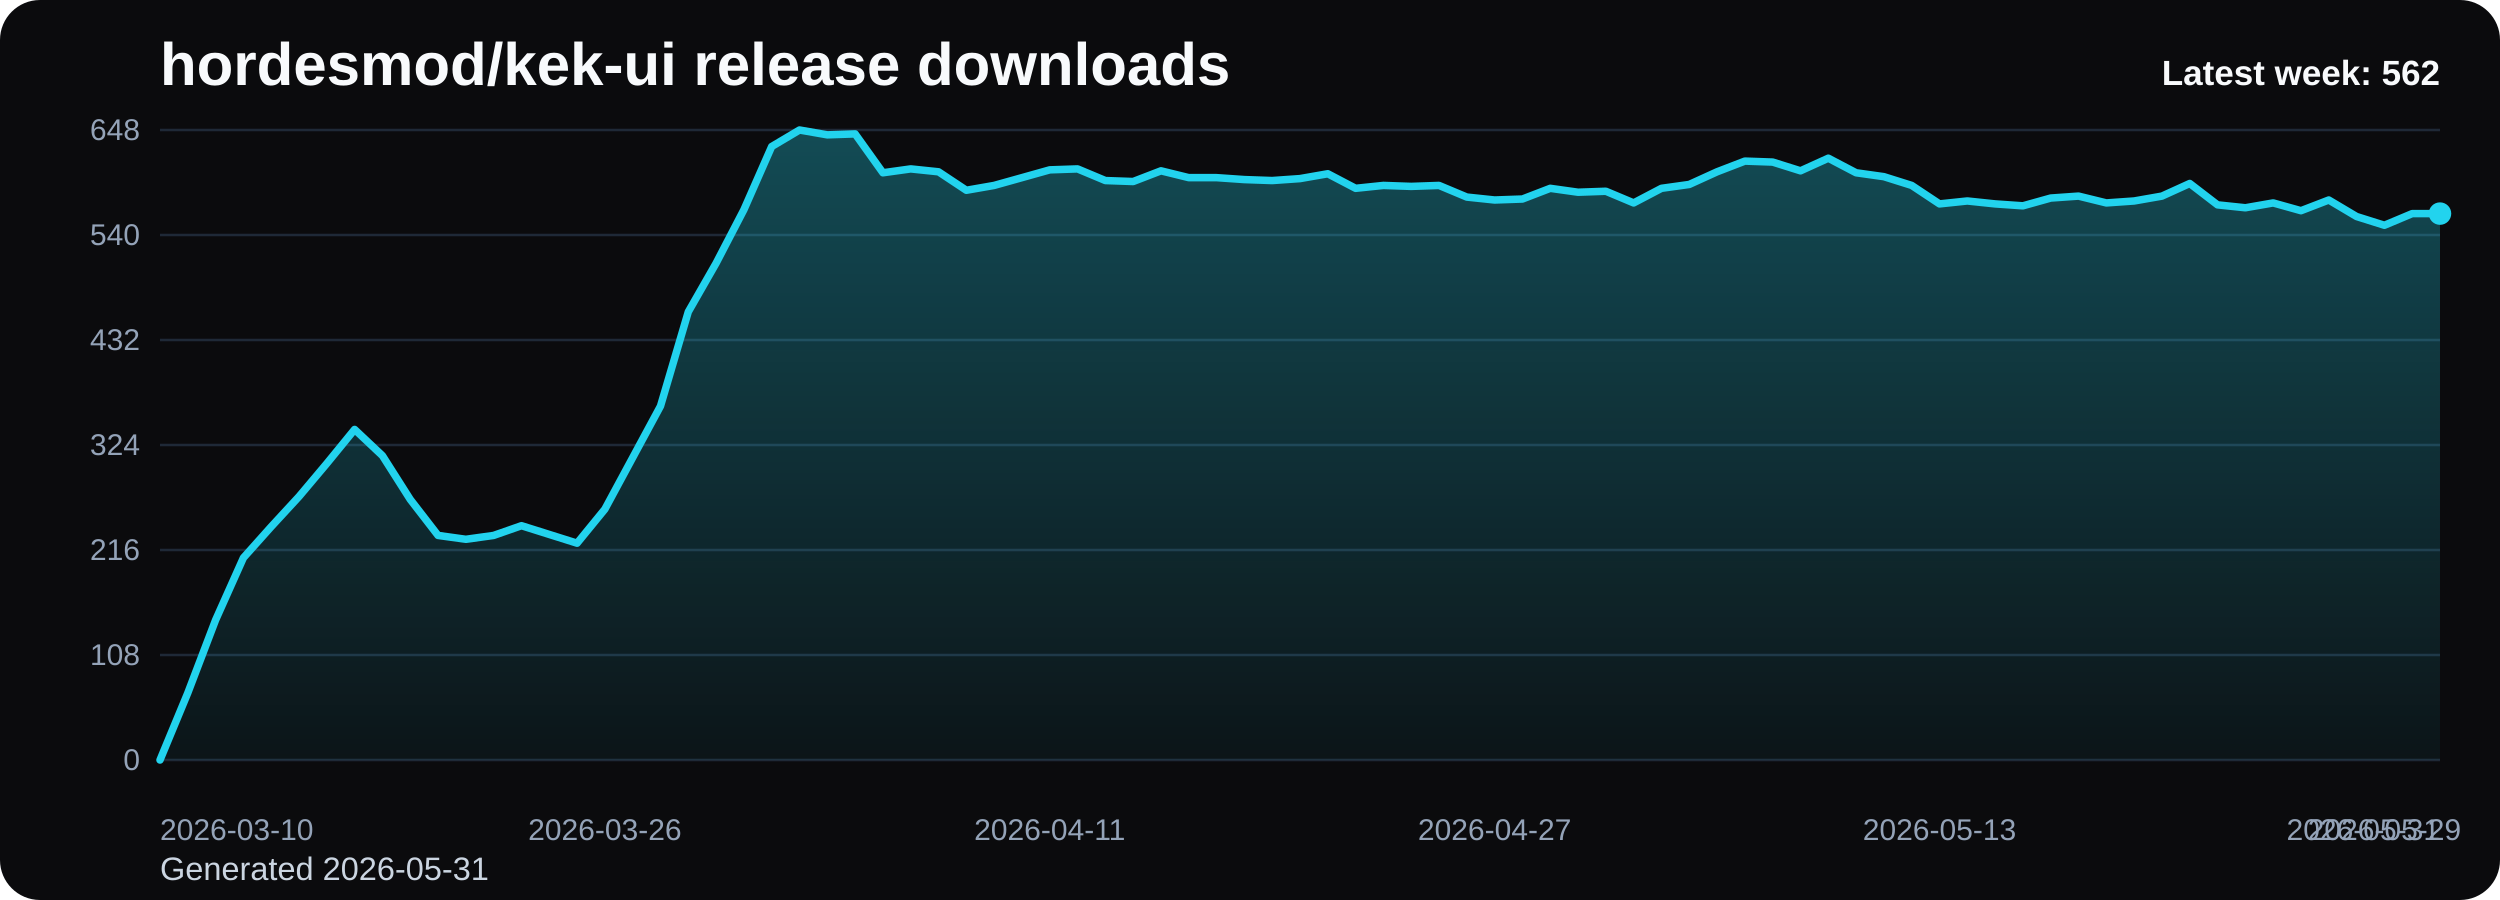
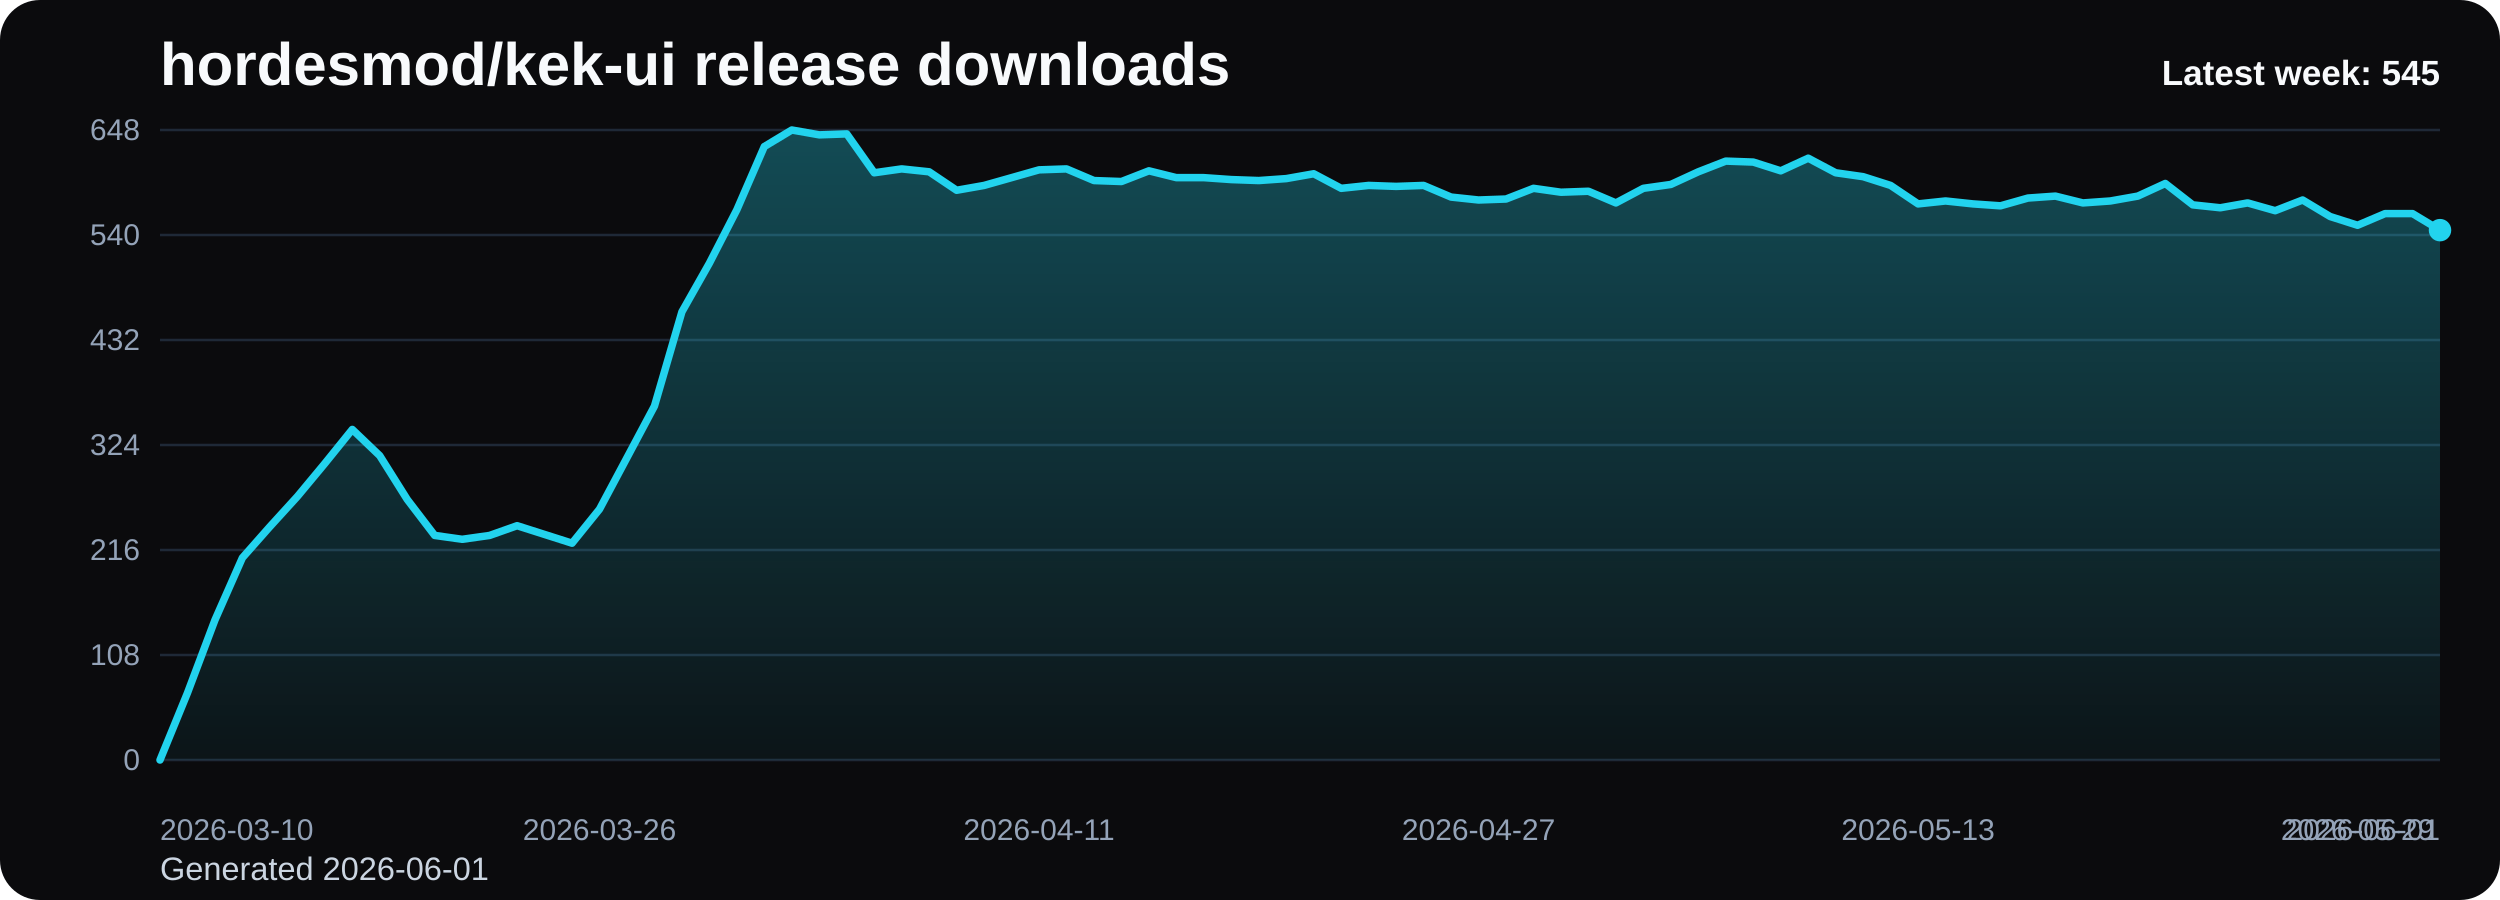
<svg xmlns="http://www.w3.org/2000/svg" viewBox="0 0 1000 360" role="img" aria-label="hordesmod/kek-ui release downloads chart">
  <defs>
    <linearGradient id="fill-weekly-black" x1="0" y1="0" x2="0" y2="1">
      <stop offset="0%" stop-color="#22d3ee" stop-opacity="0.32" />
      <stop offset="100%" stop-color="#22d3ee" stop-opacity="0.05" />
    </linearGradient>
    <style>
      .bg { fill: #0b0b0d; }
      .title { font: 700 24px Arial, sans-serif; fill: #f8fafc; }
      .sub { font: 400 13px Arial, sans-serif; fill: #cbd5e1; }
      .grid { stroke: #1f2937; stroke-width: 1; }
      .axis { font: 400 12px Arial, sans-serif; fill: #94a3b8; }
      .line { fill: none; stroke: #22d3ee; stroke-width: 3; stroke-linecap: round; stroke-linejoin: round; }
      .dot { fill: #22d3ee; }
      .value { font: 600 11px Arial, sans-serif; fill: #cbd5e1; }
      .latest { font: 700 14px Arial, sans-serif; fill: #f8fafc; }
    </style>
  </defs>
  <rect class="bg" x="0" y="0" width="1000" height="360" rx="16" />
  <text class="title" x="64" y="34">hordesmod/kek-ui release downloads</text>
-   <text class="sub" x="64" y="352">Generated 2026-05-31</text>
+   <text class="sub" x="64" y="352">Generated 2026-06-01</text>
  <line x1="64" y1="52.00" x2="976" y2="52.00" class="grid" />
  <text x="56" y="56.00" text-anchor="end" class="axis">648</text>
  <line x1="64" y1="94.00" x2="976" y2="94.00" class="grid" />
  <text x="56" y="98.00" text-anchor="end" class="axis">540</text>
  <line x1="64" y1="136.00" x2="976" y2="136.00" class="grid" />
  <text x="56" y="140.00" text-anchor="end" class="axis">432</text>
  <line x1="64" y1="178.00" x2="976" y2="178.00" class="grid" />
  <text x="56" y="182.00" text-anchor="end" class="axis">324</text>
  <line x1="64" y1="220.00" x2="976" y2="220.00" class="grid" />
  <text x="56" y="224.00" text-anchor="end" class="axis">216</text>
  <line x1="64" y1="262.00" x2="976" y2="262.00" class="grid" />
  <text x="56" y="266.00" text-anchor="end" class="axis">108</text>
  <line x1="64" y1="304.00" x2="976" y2="304.00" class="grid" />
  <text x="56" y="308.00" text-anchor="end" class="axis">0</text>
-   <path d="M 64.00 304 L 64.00 304.00 L 75.12 277.17 L 86.24 248.00 L 97.37 223.11 L 108.49 210.67 L 119.61 198.61 L 130.73 185.39 L 141.85 171.78 L 152.98 182.28 L 164.10 199.78 L 175.22 214.17 L 186.34 215.72 L 197.46 214.17 L 208.59 210.28 L 219.71 213.78 L 230.83 217.28 L 241.95 203.67 L 253.07 183.06 L 264.20 162.44 L 275.32 124.72 L 286.44 105.28 L 297.56 83.89 L 308.68 58.61 L 319.80 52.00 L 330.93 53.94 L 342.05 53.56 L 353.17 69.11 L 364.29 67.56 L 375.41 68.72 L 386.54 76.11 L 397.66 74.17 L 408.78 71.06 L 419.90 67.94 L 431.02 67.56 L 442.15 72.22 L 453.27 72.61 L 464.39 68.33 L 475.51 71.06 L 486.63 71.06 L 497.76 71.83 L 508.88 72.22 L 520.00 71.44 L 531.12 69.50 L 542.24 75.33 L 553.37 74.17 L 564.49 74.56 L 575.61 74.17 L 586.73 78.83 L 597.85 80.00 L 608.98 79.61 L 620.10 75.33 L 631.22 76.89 L 642.34 76.50 L 653.46 81.17 L 664.59 75.33 L 675.71 73.78 L 686.83 68.72 L 697.95 64.44 L 709.07 64.83 L 720.20 68.33 L 731.32 63.28 L 742.44 69.11 L 753.56 70.67 L 764.68 74.17 L 775.80 81.56 L 786.93 80.39 L 798.05 81.56 L 809.17 82.33 L 820.29 79.22 L 831.41 78.44 L 842.54 81.17 L 853.66 80.39 L 864.78 78.44 L 875.90 73.39 L 887.02 81.94 L 898.15 83.11 L 909.27 81.17 L 920.39 84.28 L 931.51 80.00 L 942.63 86.61 L 953.76 90.11 L 964.88 85.44 L 976.00 85.44 L 976.00 304 Z" fill="url(#fill-weekly-black)" />
-   <polyline class="line" points="64.00,304.00 75.12,277.17 86.24,248.00 97.37,223.11 108.49,210.67 119.61,198.61 130.73,185.39 141.85,171.78 152.98,182.28 164.10,199.78 175.22,214.17 186.34,215.72 197.46,214.17 208.59,210.28 219.71,213.78 230.83,217.28 241.95,203.67 253.07,183.06 264.20,162.44 275.32,124.72 286.44,105.28 297.56,83.89 308.68,58.61 319.80,52.00 330.93,53.94 342.05,53.56 353.17,69.11 364.29,67.56 375.41,68.72 386.54,76.11 397.66,74.17 408.78,71.06 419.90,67.94 431.02,67.56 442.15,72.22 453.27,72.61 464.39,68.33 475.51,71.06 486.63,71.06 497.76,71.83 508.88,72.22 520.00,71.44 531.12,69.50 542.24,75.33 553.37,74.17 564.49,74.56 575.61,74.17 586.73,78.83 597.85,80.00 608.98,79.61 620.10,75.33 631.22,76.89 642.34,76.50 653.46,81.17 664.59,75.33 675.71,73.78 686.83,68.72 697.95,64.44 709.07,64.83 720.20,68.33 731.32,63.28 742.44,69.11 753.56,70.67 764.68,74.17 775.80,81.56 786.93,80.39 798.05,81.56 809.17,82.33 820.29,79.22 831.41,78.44 842.54,81.17 853.66,80.39 864.78,78.44 875.90,73.39 887.02,81.94 898.15,83.11 909.27,81.17 920.39,84.28 931.51,80.00 942.63,86.61 953.76,90.11 964.88,85.44 976.00,85.44" />
-   <circle class="dot" cx="976.00" cy="85.44" r="4.5" />
+   <path d="M 64.00 304 L 64.00 304.00 L 74.99 277.17 L 85.98 248.00 L 96.96 223.11 L 107.95 210.67 L 118.94 198.61 L 129.93 185.39 L 140.92 171.78 L 151.90 182.28 L 162.89 199.78 L 173.88 214.17 L 184.87 215.72 L 195.86 214.17 L 206.84 210.28 L 217.83 213.78 L 228.82 217.28 L 239.81 203.67 L 250.80 183.06 L 261.78 162.44 L 272.77 124.72 L 283.76 105.28 L 294.75 83.89 L 305.73 58.61 L 316.72 52.00 L 327.71 53.94 L 338.70 53.56 L 349.69 69.11 L 360.67 67.56 L 371.66 68.72 L 382.65 76.11 L 393.64 74.17 L 404.63 71.06 L 415.61 67.94 L 426.60 67.56 L 437.59 72.22 L 448.58 72.61 L 459.57 68.33 L 470.55 71.06 L 481.54 71.06 L 492.53 71.83 L 503.52 72.22 L 514.51 71.44 L 525.49 69.50 L 536.48 75.33 L 547.47 74.17 L 558.46 74.56 L 569.45 74.17 L 580.43 78.83 L 591.42 80.00 L 602.41 79.61 L 613.40 75.33 L 624.39 76.89 L 635.37 76.50 L 646.36 81.17 L 657.35 75.33 L 668.34 73.78 L 679.33 68.72 L 690.31 64.44 L 701.30 64.83 L 712.29 68.33 L 723.28 63.28 L 734.27 69.11 L 745.25 70.67 L 756.24 74.17 L 767.23 81.56 L 778.22 80.39 L 789.20 81.56 L 800.19 82.33 L 811.18 79.22 L 822.17 78.44 L 833.16 81.17 L 844.14 80.39 L 855.13 78.44 L 866.12 73.39 L 877.11 81.94 L 888.10 83.11 L 899.08 81.17 L 910.07 84.28 L 921.06 80.00 L 932.05 86.61 L 943.04 90.11 L 954.02 85.44 L 965.01 85.44 L 976.00 92.06 L 976.00 304 Z" fill="url(#fill-weekly-black)" />
+   <polyline class="line" points="64.00,304.00 74.99,277.17 85.98,248.00 96.96,223.11 107.95,210.67 118.94,198.61 129.93,185.39 140.92,171.78 151.90,182.28 162.89,199.78 173.88,214.17 184.87,215.72 195.86,214.17 206.84,210.28 217.83,213.78 228.82,217.28 239.81,203.67 250.80,183.06 261.78,162.44 272.77,124.72 283.76,105.28 294.75,83.89 305.73,58.61 316.72,52.00 327.71,53.94 338.70,53.56 349.69,69.11 360.67,67.56 371.66,68.72 382.65,76.11 393.64,74.17 404.63,71.06 415.61,67.94 426.60,67.56 437.59,72.22 448.58,72.61 459.57,68.33 470.55,71.06 481.54,71.06 492.53,71.83 503.52,72.22 514.51,71.44 525.49,69.50 536.48,75.33 547.47,74.17 558.46,74.56 569.45,74.17 580.43,78.83 591.42,80.00 602.41,79.61 613.40,75.33 624.39,76.89 635.37,76.50 646.36,81.17 657.35,75.33 668.34,73.78 679.33,68.72 690.31,64.44 701.30,64.83 712.29,68.33 723.28,63.28 734.27,69.11 745.25,70.67 756.24,74.17 767.23,81.56 778.22,80.39 789.20,81.56 800.19,82.33 811.18,79.22 822.17,78.44 833.16,81.17 844.14,80.39 855.13,78.44 866.12,73.39 877.11,81.94 888.10,83.11 899.08,81.17 910.07,84.28 921.06,80.00 932.05,86.61 943.04,90.11 954.02,85.44 965.01,85.44 976.00,92.06" />
+   <circle class="dot" cx="976.00" cy="92.06" r="4.5" />
  <text class="axis" x="64.00" y="336" text-anchor="start">2026-03-10</text>
-   <text class="axis" x="241.95" y="336" text-anchor="middle">2026-03-26</text>
-   <text class="axis" x="419.90" y="336" text-anchor="middle">2026-04-11</text>
-   <text class="axis" x="597.85" y="336" text-anchor="middle">2026-04-27</text>
-   <text class="axis" x="775.80" y="336" text-anchor="middle">2026-05-13</text>
-   <text class="axis" x="953.76" y="336" text-anchor="middle">2026-05-29</text>
-   <text class="axis" x="976.00" y="336" text-anchor="end">2026-05-31</text>
-   <text class="latest" x="976" y="34" text-anchor="end">Latest week: 562</text>
+   <text class="axis" x="239.81" y="336" text-anchor="middle">2026-03-26</text>
+   <text class="axis" x="415.61" y="336" text-anchor="middle">2026-04-11</text>
+   <text class="axis" x="591.42" y="336" text-anchor="middle">2026-04-27</text>
+   <text class="axis" x="767.23" y="336" text-anchor="middle">2026-05-13</text>
+   <text class="axis" x="943.04" y="336" text-anchor="middle">2026-05-29</text>
+   <text class="axis" x="976.00" y="336" text-anchor="end">2026-06-01</text>
+   <text class="latest" x="976" y="34" text-anchor="end">Latest week: 545</text>
</svg>
